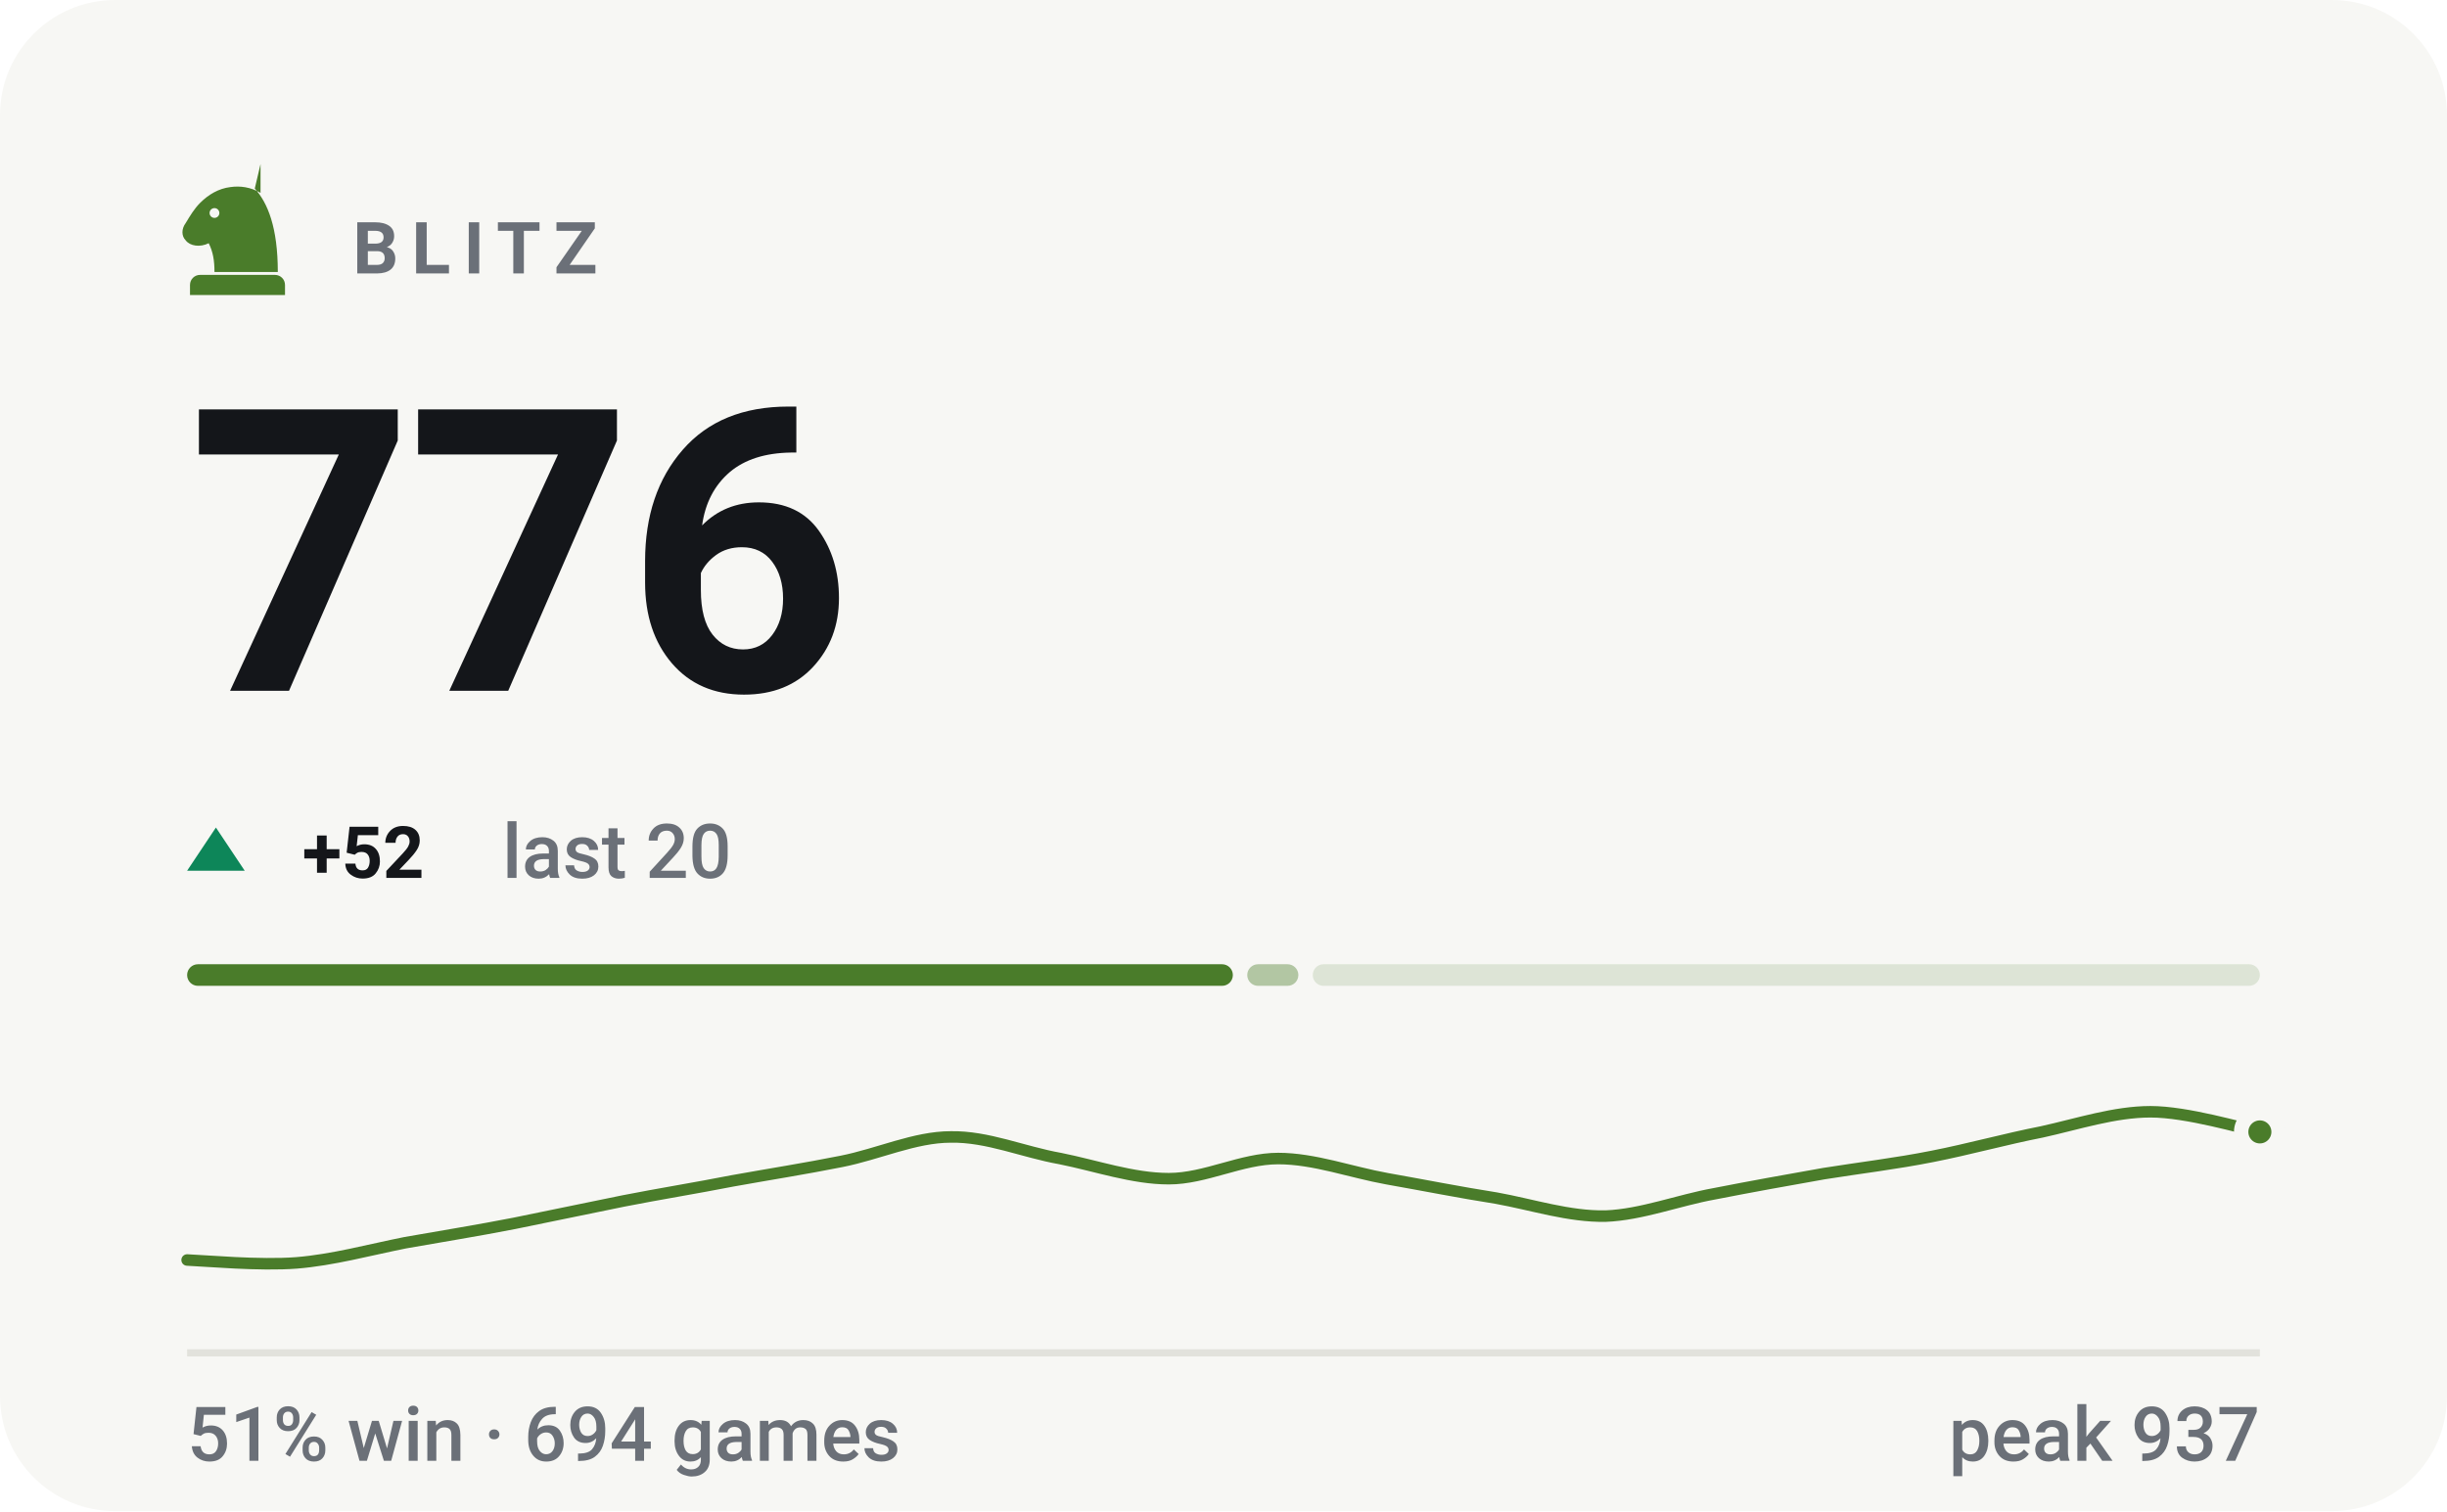
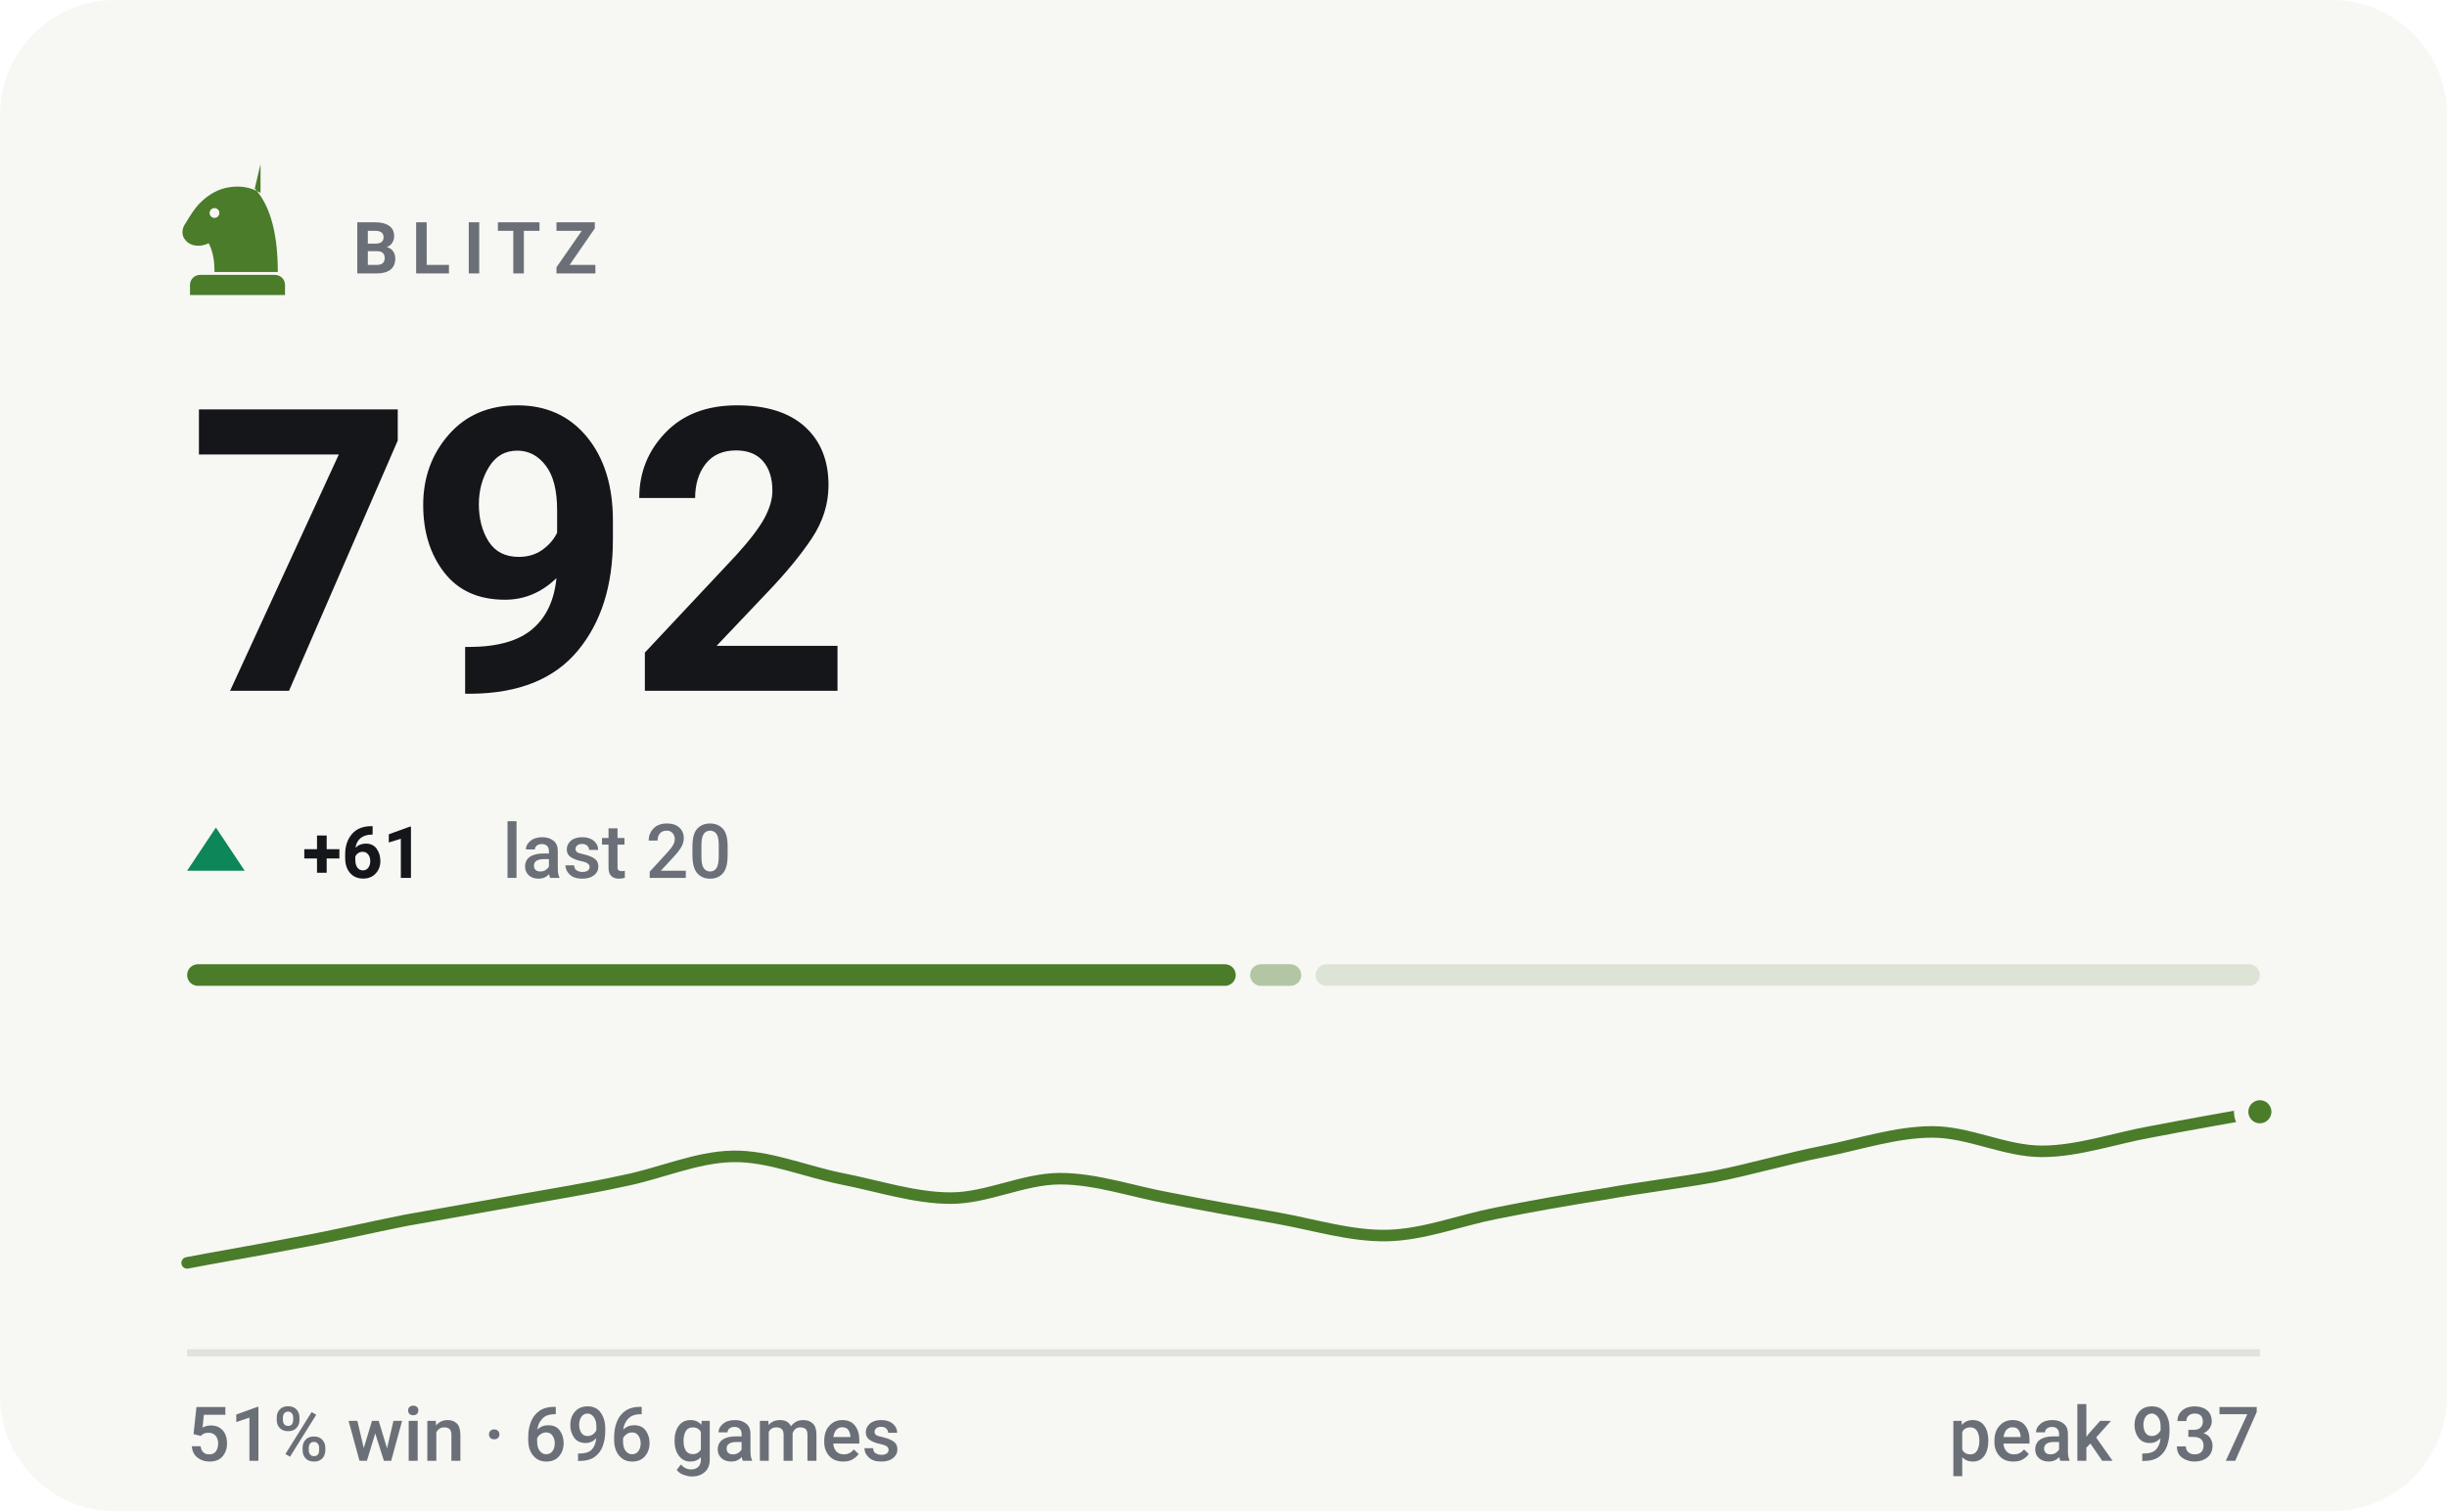
- <svg xmlns="http://www.w3.org/2000/svg" viewBox="0 0 340 210" width="340" height="210" role="img" aria-label="BLITZ rating 776, 51% win rate over 694 games">
+ <svg xmlns="http://www.w3.org/2000/svg" viewBox="0 0 340 210" width="340" height="210" role="img" aria-label="BLITZ rating 792, 51% win rate over 696 games">
  <style>svg{font-family:-apple-system,BlinkMacSystemFont,'Segoe UI',Roboto,'Helvetica Neue',Arial,sans-serif}text{fill:#14161a;white-space:pre}.bg{fill:#f7f7f4}.acc{fill:#4a7c2a}.win{fill:#0d8659}.draw{fill:#7c7f85}.loss{fill:#c0332f}.lbl{font-size:10px;font-weight:600;letter-spacing:.18em;fill:#6b7078}.cap{font-size:10.5px;font-weight:500;fill:#6b7078}.num{font-family:-apple-system,BlinkMacSystemFont,'Segoe UI',Roboto,'Helvetica Neue',Arial,sans-serif;font-weight:700;letter-spacing:-.02em}.tick{font-size:9px;font-weight:500;fill:#6b7078;opacity:.75}.dl{font-size:10px;font-weight:600}.rule{stroke:#e2e2dc;stroke-width:1;fill:none}.grid{stroke:#e2e2dc;stroke-width:1;fill:none;opacity:.7}.ln{fill:none;stroke:#4a7c2a;stroke-width:2;stroke-linecap:round;stroke-linejoin:round}.ring{stroke:#f7f7f4;stroke-width:2}.hollow{fill:none;stroke-width:1.5}.sq{fill:#14161a;opacity:.035}</style>
  <rect class="bg" width="340" height="210" rx="16" />
  <g class="acc" transform="translate(23.0,21.8) scale(0.2)">
    <path fill-rule="evenodd" d="M66 5l-4 17c9 10 16 27 16 58H34c0-8-1-14-4-20-6 3-13 2-16-2-3-3-3-8 0-12 3-5 6-10 10-14 6-6 13-10 21-11 7-1 14 0 21 4zM37.4 39a3.4 3.4 0 1 0-6.8 0 3.4 3.4 0 1 0 6.8 0zM24 82h52c3.9 0 7 3.1 7 7v7H17v-7c0-3.9 3.1-7 7-7z" />
  </g>
  <text class="lbl" x="49" y="38">BLITZ</text>
-   <text class="num" x="26" y="96" style="font-size:55px">776</text>
+   <text class="num" x="26" y="96" style="font-size:55px">792</text>
  <path fill="#0d8659" d="M30 115L34 121H26Z" />
-   <text class="dl" x="42" y="122" fill="#0d8659">+52</text>
+   <text class="dl" x="42" y="122" fill="#0d8659">+61</text>
  <text class="cap" x="69.8" y="122">last 20</text>
-   <rect x="26.0" y="134" width="145.3" height="3" rx="1.5" fill="#4a7c2a" opacity="1" />
-   <rect x="173.3" y="134" width="7.1" height="3" rx="1.5" fill="#4a7c2a" opacity="0.4" />
-   <rect x="182.4" y="134" width="131.6" height="3" rx="1.5" fill="#4a7c2a" opacity="0.15" />
-   <path class="ln" style="stroke-width:1.6" d="M26.0 175.1C28.5 175.2 36.1 175.9 41.2 175.5C46.2 175.1 51.3 173.7 56.3 172.7C61.4 171.8 66.4 171.0 71.5 170.0C76.5 169.0 81.6 167.9 86.6 166.9C91.7 165.9 96.7 165.1 101.8 164.1C106.8 163.2 111.9 162.4 116.9 161.4C122.0 160.4 127.1 158.0 132.1 158.0C137.2 157.9 142.2 160.1 147.3 161.0C152.3 162.0 157.4 163.8 162.4 163.8C167.5 163.8 172.5 161.0 177.6 161.0C182.6 161.0 187.7 162.9 192.7 163.8C197.8 164.7 202.8 165.7 207.9 166.5C212.9 167.4 218.0 169.1 223.1 169.0C228.1 168.8 233.2 166.8 238.2 165.9C243.3 164.9 248.3 164.0 253.4 163.1C258.4 162.3 263.5 161.7 268.5 160.7C273.6 159.7 278.6 158.3 283.7 157.3C288.7 156.2 293.8 154.5 298.8 154.5C303.9 154.5 311.5 156.8 314.0 157.3" />
-   <circle class="acc ring" cx="314.0" cy="157.3" r="2.6" />
+   <rect x="26.0" y="134" width="145.7" height="3" rx="1.5" fill="#4a7c2a" opacity="1" />
+   <rect x="173.7" y="134" width="7.1" height="3" rx="1.5" fill="#4a7c2a" opacity="0.4" />
+   <rect x="182.8" y="134" width="131.2" height="3" rx="1.5" fill="#4a7c2a" opacity="0.15" />
+   <path class="ln" style="stroke-width:1.6" d="M26.0 175.5C28.5 175.0 36.1 173.7 41.2 172.7C46.2 171.8 51.3 170.6 56.3 169.6C61.4 168.7 66.4 167.8 71.5 166.9C76.5 166.0 81.6 165.2 86.6 164.1C91.7 163.1 96.7 160.8 101.8 160.7C106.8 160.6 111.9 162.8 116.9 163.8C122.0 164.8 127.1 166.5 132.1 166.5C137.2 166.5 142.2 163.8 147.3 163.8C152.3 163.8 157.4 165.6 162.4 166.5C167.5 167.5 172.5 168.4 177.6 169.3C182.6 170.2 187.7 171.8 192.7 171.7C197.8 171.6 202.8 169.6 207.9 168.6C212.9 167.6 218.0 166.7 223.1 165.9C228.1 165.0 233.2 164.4 238.2 163.5C243.3 162.5 248.3 161.0 253.4 160.0C258.4 159.0 263.5 157.3 268.5 157.3C273.6 157.3 278.6 160.0 283.7 160.0C288.7 160.0 293.8 158.2 298.8 157.3C303.9 156.3 311.5 155.0 314.0 154.5" />
+   <circle class="acc ring" cx="314.0" cy="154.5" r="2.6" />
  <line class="rule" x1="26" y1="188" x2="314" y2="188" />
-   <text class="cap" x="26" y="203">51% win · 694 games</text>
+   <text class="cap" x="26" y="203">51% win · 696 games</text>
  <text class="cap" x="314" y="203" text-anchor="end">peak 937</text>
</svg>
